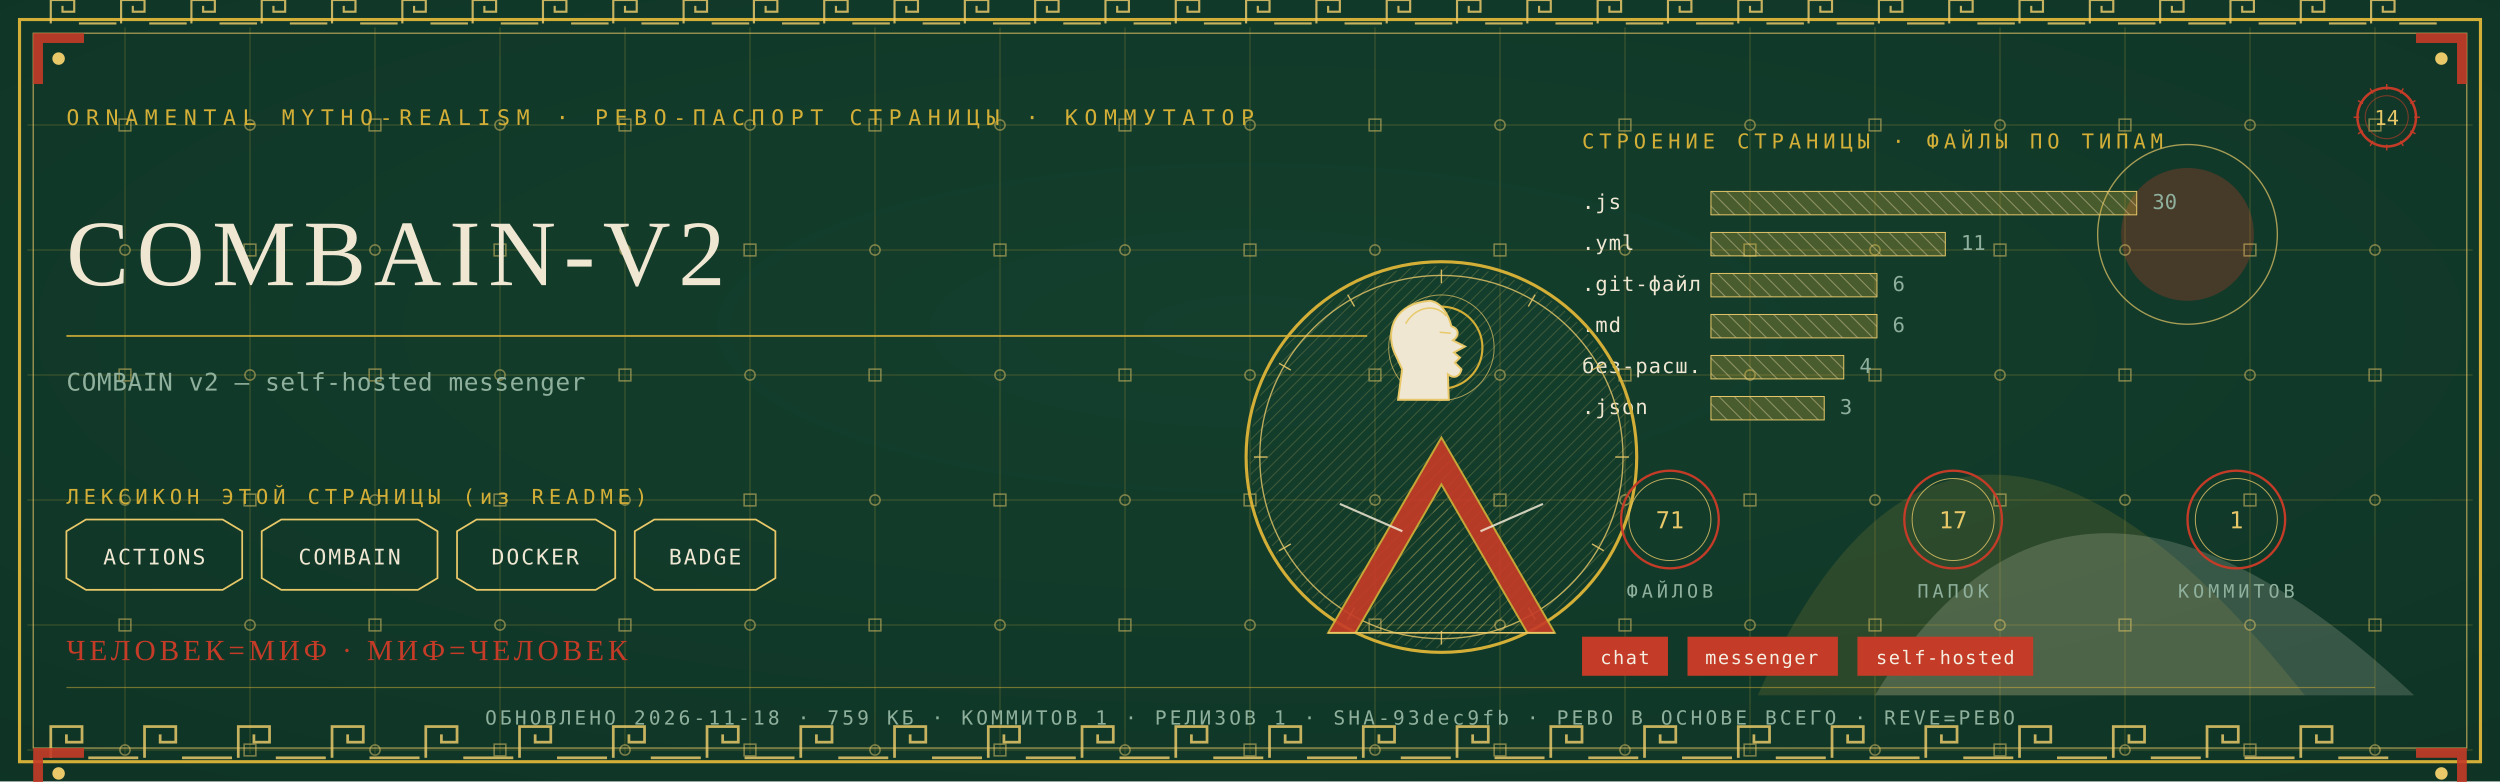
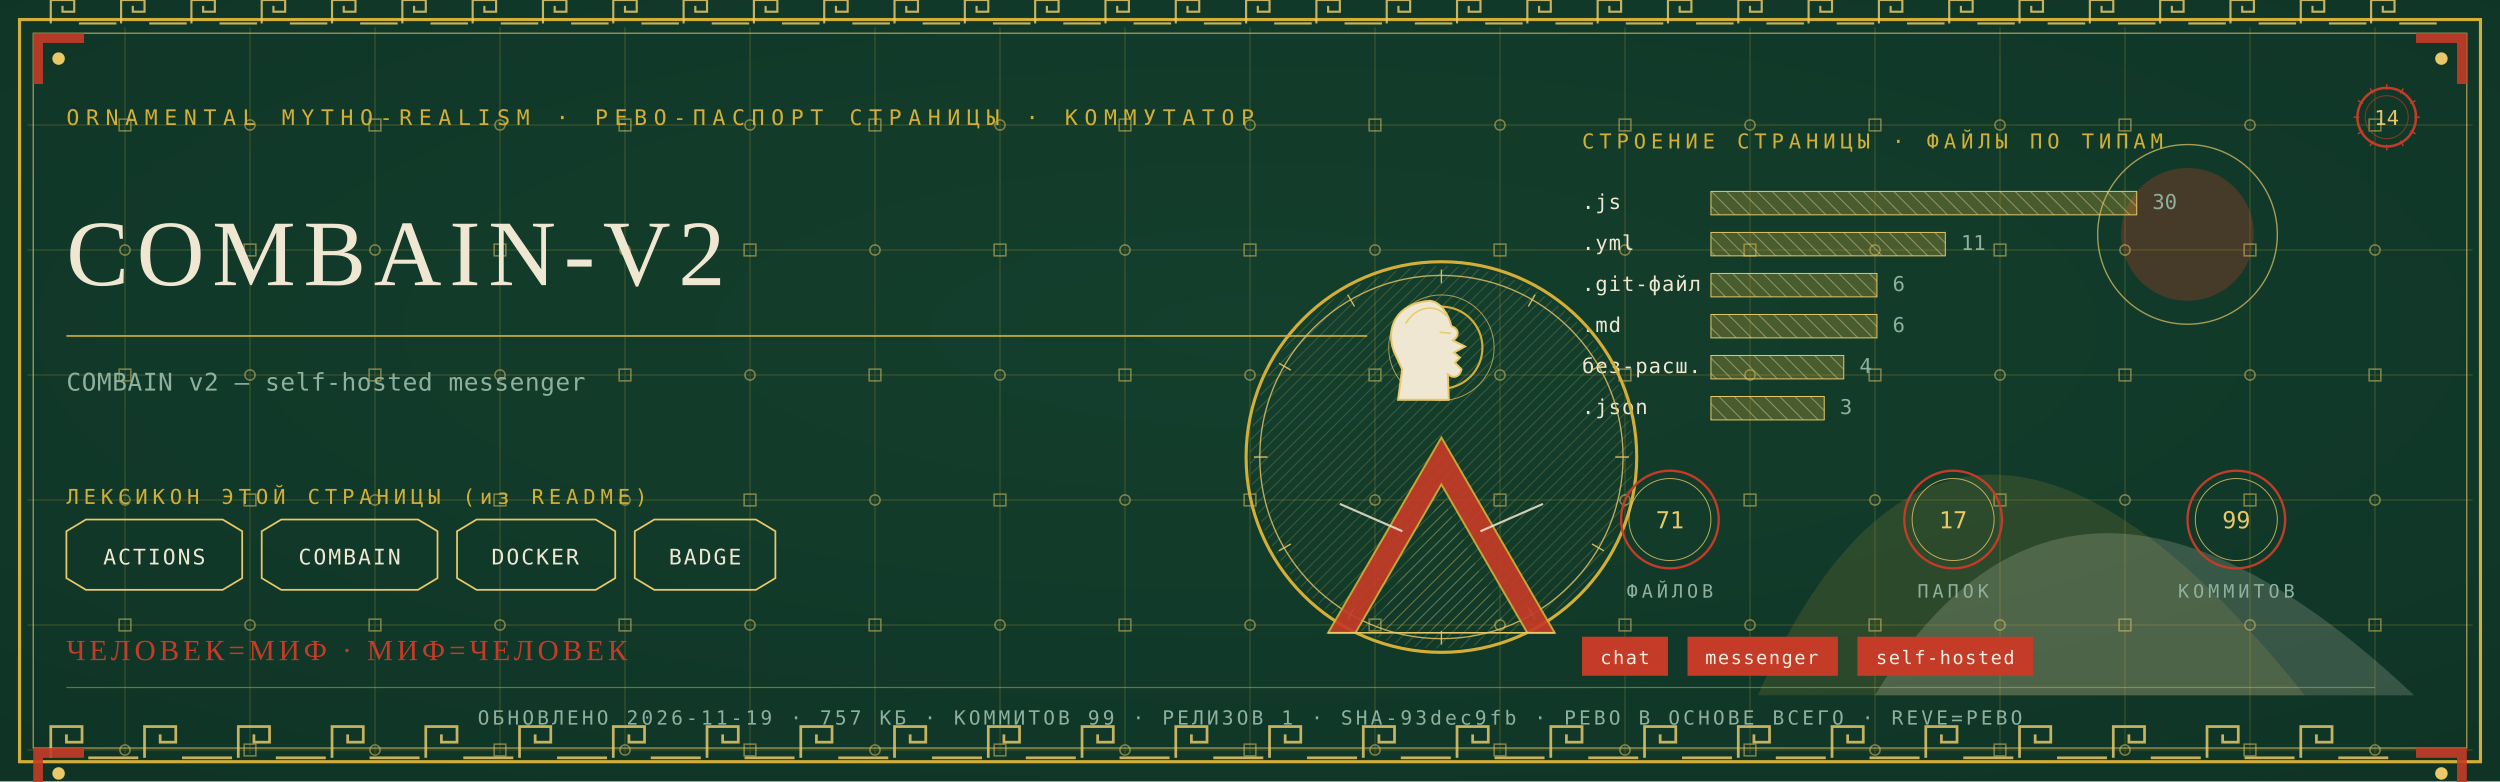
<svg xmlns="http://www.w3.org/2000/svg" viewBox="0 0 1280 400" width="1280" height="400">
  <defs>
    <radialGradient id="rp14" cx="0.5" cy="0.42" r="1.1">
      <stop offset="0" stop-color="#14402E" />
      <stop offset="1" stop-color="#0C2E21" />
    </radialGradient>
    <pattern id="hatchm" width="4.2" height="4.2" patternUnits="userSpaceOnUse" patternTransform="rotate(45)">
      <rect width="4.2" height="4.2" fill="none" />
      <line x1="0" y1="0" x2="0" y2="4.2" stroke="#E8C868" stroke-width="0.5" />
    </pattern>
    <pattern id="hatchv" width="5.5" height="5.5" patternUnits="userSpaceOnUse" patternTransform="rotate(-45)">
      <rect width="5.5" height="5.5" fill="none" />
      <line x1="0" y1="0" x2="0" y2="5.5" stroke="#EFE7D2" stroke-width="0.5" />
    </pattern>
  </defs>
  <rect width="1280" height="400" fill="#0C2E21" />
  <rect width="1280" height="400" fill="url(#rp14)" opacity="0.94" />
  <path d="M 900 356 Q 1000 130 1180 356 Z" fill="#D4AF37" opacity="0.14" />
  <path d="M 960 356 Q 1060 190 1236 356 Z" fill="#EFE7D2" opacity="0.18" />
  <circle cx="1120" cy="120" r="34" fill="#C43B27" opacity="0.30" />
  <circle cx="1120" cy="120" r="46" fill="none" stroke="#E8C868" stroke-width="0.7" opacity="0.7" />
  <g stroke="#D4AF37" stroke-width="0.45" opacity="0.30">
    <line x1="64" y1="14" x2="64" y2="386" />
    <line x1="128" y1="14" x2="128" y2="386" />
    <line x1="192" y1="14" x2="192" y2="386" />
    <line x1="256" y1="14" x2="256" y2="386" />
    <line x1="320" y1="14" x2="320" y2="386" />
    <line x1="384" y1="14" x2="384" y2="386" />
    <line x1="448" y1="14" x2="448" y2="386" />
    <line x1="512" y1="14" x2="512" y2="386" />
    <line x1="576" y1="14" x2="576" y2="386" />
    <line x1="640" y1="14" x2="640" y2="386" />
    <line x1="704" y1="14" x2="704" y2="386" />
    <line x1="768" y1="14" x2="768" y2="386" />
    <line x1="832" y1="14" x2="832" y2="386" />
    <line x1="896" y1="14" x2="896" y2="386" />
    <line x1="960" y1="14" x2="960" y2="386" />
    <line x1="1024" y1="14" x2="1024" y2="386" />
    <line x1="1088" y1="14" x2="1088" y2="386" />
    <line x1="1152" y1="14" x2="1152" y2="386" />
    <line x1="1216" y1="14" x2="1216" y2="386" />
    <line x1="14" y1="64" x2="1266" y2="64" />
    <line x1="14" y1="128" x2="1266" y2="128" />
    <line x1="14" y1="192" x2="1266" y2="192" />
    <line x1="14" y1="256" x2="1266" y2="256" />
    <line x1="14" y1="320" x2="1266" y2="320" />
    <line x1="14" y1="384" x2="1266" y2="384" />
  </g>
  <g fill="none" stroke="#E8C868" stroke-width="0.8" opacity="0.5">
    <rect x="61" y="61" width="6" height="6" />
    <circle cx="64" cy="128" r="2.6" />
    <rect x="61" y="189" width="6" height="6" />
    <circle cx="64" cy="256" r="2.6" />
    <rect x="61" y="317" width="6" height="6" />
    <circle cx="64" cy="384" r="2.6" />
    <circle cx="128" cy="64" r="2.6" />
    <rect x="125" y="125" width="6" height="6" />
    <circle cx="128" cy="192" r="2.6" />
    <rect x="125" y="253" width="6" height="6" />
    <circle cx="128" cy="320" r="2.6" />
    <rect x="125" y="381" width="6" height="6" />
    <rect x="189" y="61" width="6" height="6" />
    <circle cx="192" cy="128" r="2.6" />
    <rect x="189" y="189" width="6" height="6" />
    <circle cx="192" cy="256" r="2.6" />
    <rect x="189" y="317" width="6" height="6" />
    <circle cx="192" cy="384" r="2.6" />
    <circle cx="256" cy="64" r="2.6" />
    <rect x="253" y="125" width="6" height="6" />
    <circle cx="256" cy="192" r="2.6" />
    <rect x="253" y="253" width="6" height="6" />
    <circle cx="256" cy="320" r="2.6" />
    <rect x="253" y="381" width="6" height="6" />
    <rect x="317" y="61" width="6" height="6" />
    <circle cx="320" cy="128" r="2.6" />
    <rect x="317" y="189" width="6" height="6" />
    <circle cx="320" cy="256" r="2.6" />
    <rect x="317" y="317" width="6" height="6" />
    <circle cx="320" cy="384" r="2.6" />
    <circle cx="384" cy="64" r="2.6" />
    <rect x="381" y="125" width="6" height="6" />
    <circle cx="384" cy="192" r="2.6" />
    <rect x="381" y="253" width="6" height="6" />
    <circle cx="384" cy="320" r="2.6" />
    <rect x="381" y="381" width="6" height="6" />
    <rect x="445" y="61" width="6" height="6" />
    <circle cx="448" cy="128" r="2.6" />
    <rect x="445" y="189" width="6" height="6" />
    <circle cx="448" cy="256" r="2.6" />
    <rect x="445" y="317" width="6" height="6" />
    <circle cx="448" cy="384" r="2.6" />
    <circle cx="512" cy="64" r="2.6" />
    <rect x="509" y="125" width="6" height="6" />
    <circle cx="512" cy="192" r="2.6" />
    <rect x="509" y="253" width="6" height="6" />
    <circle cx="512" cy="320" r="2.6" />
    <rect x="509" y="381" width="6" height="6" />
    <rect x="573" y="61" width="6" height="6" />
    <circle cx="576" cy="128" r="2.6" />
    <rect x="573" y="189" width="6" height="6" />
    <circle cx="576" cy="256" r="2.6" />
    <rect x="573" y="317" width="6" height="6" />
    <circle cx="576" cy="384" r="2.6" />
    <circle cx="640" cy="64" r="2.6" />
    <rect x="637" y="125" width="6" height="6" />
    <circle cx="640" cy="192" r="2.6" />
    <rect x="637" y="253" width="6" height="6" />
    <circle cx="640" cy="320" r="2.6" />
    <rect x="637" y="381" width="6" height="6" />
    <rect x="701" y="61" width="6" height="6" />
    <circle cx="704" cy="128" r="2.6" />
    <rect x="701" y="189" width="6" height="6" />
    <circle cx="704" cy="256" r="2.6" />
    <rect x="701" y="317" width="6" height="6" />
    <circle cx="704" cy="384" r="2.6" />
    <circle cx="768" cy="64" r="2.6" />
    <rect x="765" y="125" width="6" height="6" />
    <circle cx="768" cy="192" r="2.6" />
    <rect x="765" y="253" width="6" height="6" />
    <circle cx="768" cy="320" r="2.6" />
    <rect x="765" y="381" width="6" height="6" />
    <rect x="829" y="61" width="6" height="6" />
    <circle cx="832" cy="128" r="2.6" />
    <rect x="829" y="189" width="6" height="6" />
    <circle cx="832" cy="256" r="2.6" />
    <rect x="829" y="317" width="6" height="6" />
    <circle cx="832" cy="384" r="2.6" />
    <circle cx="896" cy="64" r="2.6" />
    <rect x="893" y="125" width="6" height="6" />
    <circle cx="896" cy="192" r="2.6" />
    <rect x="893" y="253" width="6" height="6" />
    <circle cx="896" cy="320" r="2.6" />
    <rect x="893" y="381" width="6" height="6" />
    <rect x="957" y="61" width="6" height="6" />
    <circle cx="960" cy="128" r="2.6" />
    <rect x="957" y="189" width="6" height="6" />
    <circle cx="960" cy="256" r="2.6" />
    <rect x="957" y="317" width="6" height="6" />
    <circle cx="960" cy="384" r="2.6" />
    <circle cx="1024" cy="64" r="2.6" />
    <rect x="1021" y="125" width="6" height="6" />
    <circle cx="1024" cy="192" r="2.6" />
    <rect x="1021" y="253" width="6" height="6" />
    <circle cx="1024" cy="320" r="2.6" />
    <rect x="1021" y="381" width="6" height="6" />
    <rect x="1085" y="61" width="6" height="6" />
    <circle cx="1088" cy="128" r="2.6" />
    <rect x="1085" y="189" width="6" height="6" />
    <circle cx="1088" cy="256" r="2.6" />
    <rect x="1085" y="317" width="6" height="6" />
    <circle cx="1088" cy="384" r="2.6" />
    <circle cx="1152" cy="64" r="2.6" />
    <rect x="1149" y="125" width="6" height="6" />
    <circle cx="1152" cy="192" r="2.6" />
    <rect x="1149" y="253" width="6" height="6" />
    <circle cx="1152" cy="320" r="2.6" />
    <rect x="1149" y="381" width="6" height="6" />
    <rect x="1213" y="61" width="6" height="6" />
    <circle cx="1216" cy="128" r="2.6" />
    <rect x="1213" y="189" width="6" height="6" />
    <circle cx="1216" cy="256" r="2.6" />
    <rect x="1213" y="317" width="6" height="6" />
    <circle cx="1216" cy="384" r="2.6" />
  </g>
  <rect x="10" y="10" width="1260" height="380" fill="none" stroke="#D4AF37" stroke-width="1.6" />
  <rect x="17" y="17" width="1246" height="366" fill="none" stroke="#E8C868" stroke-width="0.6" opacity="0.75" />
  <g fill="none" stroke="#E8C868" stroke-width="1.4" opacity="0.85">
    <path d="M 26 388 L 26 372 L 42 372 L 42 380.0 L 34.0 380.0 L 34.0 376.0" />
    <line x1="45.2" y1="388" x2="70.8" y2="388" />
    <path d="M 74 388 L 74 372 L 90 372 L 90 380.0 L 82.0 380.0 L 82.0 376.0" />
    <line x1="93.2" y1="388" x2="118.8" y2="388" />
    <path d="M 122 388 L 122 372 L 138 372 L 138 380.0 L 130.0 380.0 L 130.0 376.0" />
    <line x1="141.2" y1="388" x2="166.8" y2="388" />
    <path d="M 170 388 L 170 372 L 186 372 L 186 380.0 L 178.0 380.0 L 178.0 376.0" />
    <line x1="189.2" y1="388" x2="214.8" y2="388" />
    <path d="M 218 388 L 218 372 L 234 372 L 234 380.0 L 226.0 380.0 L 226.0 376.0" />
    <line x1="237.2" y1="388" x2="262.8" y2="388" />
    <path d="M 266 388 L 266 372 L 282 372 L 282 380.0 L 274.0 380.0 L 274.0 376.0" />
    <line x1="285.2" y1="388" x2="310.8" y2="388" />
    <path d="M 314 388 L 314 372 L 330 372 L 330 380.0 L 322.0 380.0 L 322.0 376.0" />
    <line x1="333.2" y1="388" x2="358.8" y2="388" />
    <path d="M 362 388 L 362 372 L 378 372 L 378 380.0 L 370.0 380.0 L 370.0 376.0" />
    <line x1="381.2" y1="388" x2="406.8" y2="388" />
    <path d="M 410 388 L 410 372 L 426 372 L 426 380.0 L 418.0 380.0 L 418.0 376.0" />
    <line x1="429.2" y1="388" x2="454.8" y2="388" />
    <path d="M 458 388 L 458 372 L 474 372 L 474 380.0 L 466.0 380.0 L 466.0 376.0" />
    <line x1="477.2" y1="388" x2="502.8" y2="388" />
    <path d="M 506 388 L 506 372 L 522 372 L 522 380.0 L 514.0 380.0 L 514.0 376.0" />
    <line x1="525.2" y1="388" x2="550.8" y2="388" />
    <path d="M 554 388 L 554 372 L 570 372 L 570 380.0 L 562.0 380.0 L 562.0 376.0" />
    <line x1="573.2" y1="388" x2="598.8" y2="388" />
    <path d="M 602 388 L 602 372 L 618 372 L 618 380.0 L 610.0 380.0 L 610.0 376.0" />
    <line x1="621.2" y1="388" x2="646.8" y2="388" />
    <path d="M 650 388 L 650 372 L 666 372 L 666 380.0 L 658.0 380.0 L 658.0 376.0" />
    <line x1="669.2" y1="388" x2="694.8" y2="388" />
    <path d="M 698 388 L 698 372 L 714 372 L 714 380.0 L 706.0 380.0 L 706.0 376.0" />
    <line x1="717.2" y1="388" x2="742.8" y2="388" />
    <path d="M 746 388 L 746 372 L 762 372 L 762 380.0 L 754.0 380.0 L 754.0 376.0" />
    <line x1="765.2" y1="388" x2="790.8" y2="388" />
    <path d="M 794 388 L 794 372 L 810 372 L 810 380.0 L 802.0 380.0 L 802.0 376.0" />
    <line x1="813.2" y1="388" x2="838.8" y2="388" />
    <path d="M 842 388 L 842 372 L 858 372 L 858 380.0 L 850.0 380.0 L 850.0 376.0" />
    <line x1="861.2" y1="388" x2="886.8" y2="388" />
    <path d="M 890 388 L 890 372 L 906 372 L 906 380.0 L 898.0 380.0 L 898.0 376.0" />
    <line x1="909.2" y1="388" x2="934.8" y2="388" />
    <path d="M 938 388 L 938 372 L 954 372 L 954 380.0 L 946.0 380.0 L 946.0 376.0" />
    <line x1="957.2" y1="388" x2="982.8" y2="388" />
    <path d="M 986 388 L 986 372 L 1002 372 L 1002 380.0 L 994.0 380.0 L 994.0 376.0" />
    <line x1="1005.2" y1="388" x2="1030.8" y2="388" />
    <path d="M 1034 388 L 1034 372 L 1050 372 L 1050 380.0 L 1042.0 380.0 L 1042.0 376.0" />
    <line x1="1053.2" y1="388" x2="1078.8" y2="388" />
    <path d="M 1082 388 L 1082 372 L 1098 372 L 1098 380.0 L 1090.0 380.0 L 1090.0 376.0" />
    <line x1="1101.2" y1="388" x2="1126.8" y2="388" />
    <path d="M 1130 388 L 1130 372 L 1146 372 L 1146 380.0 L 1138.0 380.0 L 1138.0 376.0" />
    <line x1="1149.2" y1="388" x2="1174.8" y2="388" />
    <path d="M 1178 388 L 1178 372 L 1194 372 L 1194 380.0 L 1186.0 380.0 L 1186.0 376.0" />
    <line x1="1197.2" y1="388" x2="1222.8" y2="388" />
  </g>
  <g fill="none" stroke="#E8C868" stroke-width="1.1" opacity="0.85">
    <path d="M 26 12 L 26 0 L 38 0 L 38 6.0 L 32.0 6.0 L 32.0 3.0" />
    <line x1="40.4" y1="12" x2="59.6" y2="12" />
    <path d="M 62 12 L 62 0 L 74 0 L 74 6.0 L 68.0 6.0 L 68.0 3.0" />
    <line x1="76.4" y1="12" x2="95.6" y2="12" />
    <path d="M 98 12 L 98 0 L 110 0 L 110 6.0 L 104.0 6.0 L 104.0 3.0" />
    <line x1="112.4" y1="12" x2="131.6" y2="12" />
    <path d="M 134 12 L 134 0 L 146 0 L 146 6.0 L 140.0 6.0 L 140.0 3.0" />
    <line x1="148.4" y1="12" x2="167.6" y2="12" />
    <path d="M 170 12 L 170 0 L 182 0 L 182 6.0 L 176.0 6.0 L 176.0 3.0" />
    <line x1="184.4" y1="12" x2="203.6" y2="12" />
    <path d="M 206 12 L 206 0 L 218 0 L 218 6.0 L 212.0 6.0 L 212.0 3.0" />
    <line x1="220.4" y1="12" x2="239.6" y2="12" />
    <path d="M 242 12 L 242 0 L 254 0 L 254 6.0 L 248.0 6.0 L 248.0 3.0" />
    <line x1="256.4" y1="12" x2="275.6" y2="12" />
    <path d="M 278 12 L 278 0 L 290 0 L 290 6.0 L 284.0 6.0 L 284.0 3.0" />
    <line x1="292.4" y1="12" x2="311.6" y2="12" />
    <path d="M 314 12 L 314 0 L 326 0 L 326 6.0 L 320.0 6.0 L 320.0 3.0" />
    <line x1="328.4" y1="12" x2="347.6" y2="12" />
    <path d="M 350 12 L 350 0 L 362 0 L 362 6.0 L 356.0 6.0 L 356.0 3.0" />
    <line x1="364.4" y1="12" x2="383.6" y2="12" />
    <path d="M 386 12 L 386 0 L 398 0 L 398 6.0 L 392.0 6.0 L 392.0 3.0" />
    <line x1="400.4" y1="12" x2="419.6" y2="12" />
    <path d="M 422 12 L 422 0 L 434 0 L 434 6.0 L 428.0 6.0 L 428.0 3.0" />
    <line x1="436.4" y1="12" x2="455.6" y2="12" />
    <path d="M 458 12 L 458 0 L 470 0 L 470 6.0 L 464.0 6.0 L 464.0 3.0" />
    <line x1="472.4" y1="12" x2="491.6" y2="12" />
    <path d="M 494 12 L 494 0 L 506 0 L 506 6.0 L 500.0 6.0 L 500.0 3.0" />
    <line x1="508.4" y1="12" x2="527.6" y2="12" />
    <path d="M 530 12 L 530 0 L 542 0 L 542 6.0 L 536.0 6.0 L 536.0 3.0" />
    <line x1="544.4" y1="12" x2="563.6" y2="12" />
    <path d="M 566 12 L 566 0 L 578 0 L 578 6.0 L 572.0 6.0 L 572.0 3.0" />
    <line x1="580.4" y1="12" x2="599.6" y2="12" />
    <path d="M 602 12 L 602 0 L 614 0 L 614 6.0 L 608.0 6.0 L 608.0 3.0" />
    <line x1="616.4" y1="12" x2="635.6" y2="12" />
    <path d="M 638 12 L 638 0 L 650 0 L 650 6.0 L 644.0 6.0 L 644.0 3.0" />
    <line x1="652.4" y1="12" x2="671.6" y2="12" />
    <path d="M 674 12 L 674 0 L 686 0 L 686 6.0 L 680.0 6.0 L 680.0 3.0" />
    <line x1="688.4" y1="12" x2="707.6" y2="12" />
    <path d="M 710 12 L 710 0 L 722 0 L 722 6.0 L 716.0 6.0 L 716.0 3.0" />
    <line x1="724.4" y1="12" x2="743.6" y2="12" />
    <path d="M 746 12 L 746 0 L 758 0 L 758 6.0 L 752.0 6.0 L 752.0 3.0" />
    <line x1="760.4" y1="12" x2="779.6" y2="12" />
    <path d="M 782 12 L 782 0 L 794 0 L 794 6.0 L 788.0 6.0 L 788.0 3.0" />
    <line x1="796.4" y1="12" x2="815.6" y2="12" />
    <path d="M 818 12 L 818 0 L 830 0 L 830 6.0 L 824.0 6.0 L 824.0 3.0" />
    <line x1="832.4" y1="12" x2="851.6" y2="12" />
    <path d="M 854 12 L 854 0 L 866 0 L 866 6.0 L 860.0 6.0 L 860.0 3.0" />
    <line x1="868.4" y1="12" x2="887.6" y2="12" />
    <path d="M 890 12 L 890 0 L 902 0 L 902 6.0 L 896.0 6.0 L 896.0 3.0" />
    <line x1="904.4" y1="12" x2="923.6" y2="12" />
    <path d="M 926 12 L 926 0 L 938 0 L 938 6.0 L 932.0 6.0 L 932.0 3.0" />
    <line x1="940.4" y1="12" x2="959.6" y2="12" />
    <path d="M 962 12 L 962 0 L 974 0 L 974 6.0 L 968.0 6.0 L 968.0 3.0" />
    <line x1="976.4" y1="12" x2="995.6" y2="12" />
    <path d="M 998 12 L 998 0 L 1010 0 L 1010 6.0 L 1004.0 6.0 L 1004.0 3.0" />
    <line x1="1012.4" y1="12" x2="1031.6" y2="12" />
    <path d="M 1034 12 L 1034 0 L 1046 0 L 1046 6.0 L 1040.0 6.0 L 1040.0 3.0" />
    <line x1="1048.4" y1="12" x2="1067.6" y2="12" />
    <path d="M 1070 12 L 1070 0 L 1082 0 L 1082 6.0 L 1076.0 6.0 L 1076.0 3.0" />
    <line x1="1084.4" y1="12" x2="1103.6" y2="12" />
    <path d="M 1106 12 L 1106 0 L 1118 0 L 1118 6.0 L 1112.0 6.0 L 1112.0 3.0" />
    <line x1="1120.4" y1="12" x2="1139.6" y2="12" />
    <path d="M 1142 12 L 1142 0 L 1154 0 L 1154 6.0 L 1148.0 6.0 L 1148.0 3.0" />
    <line x1="1156.4" y1="12" x2="1175.6" y2="12" />
    <path d="M 1178 12 L 1178 0 L 1190 0 L 1190 6.0 L 1184.0 6.0 L 1184.0 3.0" />
    <line x1="1192.4" y1="12" x2="1211.6" y2="12" />
    <path d="M 1214 12 L 1214 0 L 1226 0 L 1226 6.0 L 1220.0 6.0 L 1220.0 3.0" />
    <line x1="1228.4" y1="12" x2="1247.6" y2="12" />
  </g>
  <g transform="translate(17,17) scale(1,1)">
    <path d="M 0 0 L 26 0 L 26 5 L 5 5 L 5 26 L 0 26 Z" fill="#C43B27" opacity="0.9" />
    <circle cx="13" cy="13" r="3.2" fill="#E8C868" />
  </g>
  <g transform="translate(1263,17) scale(-1,1)">
    <path d="M 0 0 L 26 0 L 26 5 L 5 5 L 5 26 L 0 26 Z" fill="#C43B27" opacity="0.9" />
    <circle cx="13" cy="13" r="3.2" fill="#E8C868" />
  </g>
  <g transform="translate(17,383) scale(1,1)">
    <path d="M 0 0 L 26 0 L 26 5 L 5 5 L 5 26 L 0 26 Z" fill="#C43B27" opacity="0.9" />
    <circle cx="13" cy="13" r="3.2" fill="#E8C868" />
  </g>
  <g transform="translate(1263,383) scale(-1,1)">
    <path d="M 0 0 L 26 0 L 26 5 L 5 5 L 5 26 L 0 26 Z" fill="#C43B27" opacity="0.9" />
    <circle cx="13" cy="13" r="3.2" fill="#E8C868" />
  </g>
  <text x="34" y="64" font-family="'Cascadia Mono', ui-monospace, Consolas, monospace" font-size="11" fill="#D4AF37" letter-spacing="3.4">ORNAMENTAL MYTHO-REALISM · РЕВО-ПАСПОРТ СТРАНИЦЫ · КОММУТАТОР</text>
  <g transform="translate(1222,60)">
    <circle r="15" fill="none" stroke="#C43B27" stroke-width="1.3" />
    <circle r="11" fill="none" stroke="#C43B27" stroke-width="0.55" opacity="0.6" />
    <text y="4" text-anchor="middle" font-family="'Cascadia Mono', ui-monospace, Consolas, monospace" font-size="10.5" fill="#E8C868">14</text>
    <g stroke="#C43B27" stroke-width="0.7">
      <line x1="0" y1="-17" x2="0" y2="-14" transform="rotate(0)" />
      <line x1="0" y1="-17" x2="0" y2="-14" transform="rotate(30)" />
      <line x1="0" y1="-17" x2="0" y2="-14" transform="rotate(60)" />
      <line x1="0" y1="-17" x2="0" y2="-14" transform="rotate(90)" />
      <line x1="0" y1="-17" x2="0" y2="-14" transform="rotate(120)" />
      <line x1="0" y1="-17" x2="0" y2="-14" transform="rotate(150)" />
      <line x1="0" y1="-17" x2="0" y2="-14" transform="rotate(180)" />
      <line x1="0" y1="-17" x2="0" y2="-14" transform="rotate(210)" />
      <line x1="0" y1="-17" x2="0" y2="-14" transform="rotate(240)" />
      <line x1="0" y1="-17" x2="0" y2="-14" transform="rotate(270)" />
      <line x1="0" y1="-17" x2="0" y2="-14" transform="rotate(300)" />
      <line x1="0" y1="-17" x2="0" y2="-14" transform="rotate(330)" />
    </g>
  </g>
  <text x="34" y="146" font-family="Georgia, 'Times New Roman', serif" font-size="48.0" fill="#EFE7D2" letter-spacing="4">COMBAIN-V2</text>
  <line x1="34" y1="172" x2="700" y2="172" stroke="#D4AF37" stroke-width="1" opacity="0.85" />
  <text x="34" y="200" font-family="'Cascadia Mono', ui-monospace, Consolas, monospace" font-size="12.5" fill="#8FB09C" letter-spacing="0.3">COMBAIN v2 — self-hosted messenger</text>
  <text x="34" y="258" font-family="'Cascadia Mono', ui-monospace, Consolas, monospace" font-size="10.5" fill="#D4AF37" letter-spacing="2.5">ЛЕКСИКОН ЭТОЙ СТРАНИЦЫ (из README)</text>
  <path d="M 34 272 L 44 266 L 114 266 L 124 272 L 124 296 L 114 302 L 44 302 L 34 296 Z" fill="none" stroke="#E8C868" stroke-width="0.9" />
  <text x="79" y="289" text-anchor="middle" font-family="'Cascadia Mono', ui-monospace, Consolas, monospace" font-size="11" fill="#EFE7D2" letter-spacing="1">ACTIONS</text>
  <path d="M 134 272 L 144 266 L 214 266 L 224 272 L 224 296 L 214 302 L 144 302 L 134 296 Z" fill="none" stroke="#E8C868" stroke-width="0.9" />
  <text x="179" y="289" text-anchor="middle" font-family="'Cascadia Mono', ui-monospace, Consolas, monospace" font-size="11" fill="#EFE7D2" letter-spacing="1">COMBAIN</text>
  <path d="M 234 272 L 244 266 L 305 266 L 315 272 L 315 296 L 305 302 L 244 302 L 234 296 Z" fill="none" stroke="#E8C868" stroke-width="0.9" />
  <text x="274" y="289" text-anchor="middle" font-family="'Cascadia Mono', ui-monospace, Consolas, monospace" font-size="11" fill="#EFE7D2" letter-spacing="1">DOCKER</text>
  <path d="M 325 272 L 335 266 L 387 266 L 397 272 L 397 296 L 387 302 L 335 302 L 325 296 Z" fill="none" stroke="#E8C868" stroke-width="0.9" />
  <text x="361" y="289" text-anchor="middle" font-family="'Cascadia Mono', ui-monospace, Consolas, monospace" font-size="11" fill="#EFE7D2" letter-spacing="1">BADGE</text>
  <text x="810" y="76" font-family="'Cascadia Mono', ui-monospace, Consolas, monospace" font-size="10.5" fill="#D4AF37" letter-spacing="2.5">СТРОЕНИЕ СТРАНИЦЫ · ФАЙЛЫ ПО ТИПАМ</text>
  <text x="810" y="107" font-family="'Cascadia Mono', ui-monospace, Consolas, monospace" font-size="10.5" fill="#EFE7D2" letter-spacing="0.5">.js</text>
  <rect x="876" y="98" width="218" height="12" fill="url(#hatchv)" opacity="0.9" />
  <rect x="876" y="98" width="218" height="12" fill="#D4AF37" opacity="0.28" />
  <rect x="876" y="98" width="218" height="12" fill="none" stroke="#E8C868" stroke-width="0.5" />
  <text x="1102" y="107" font-family="'Cascadia Mono', ui-monospace, Consolas, monospace" font-size="10.5" fill="#8FB09C">30</text>
  <text x="810" y="128" font-family="'Cascadia Mono', ui-monospace, Consolas, monospace" font-size="10.5" fill="#EFE7D2" letter-spacing="0.5">.yml</text>
  <rect x="876" y="119" width="120" height="12" fill="url(#hatchv)" opacity="0.9" />
  <rect x="876" y="119" width="120" height="12" fill="#D4AF37" opacity="0.28" />
  <rect x="876" y="119" width="120" height="12" fill="none" stroke="#E8C868" stroke-width="0.5" />
  <text x="1004" y="128" font-family="'Cascadia Mono', ui-monospace, Consolas, monospace" font-size="10.5" fill="#8FB09C">11</text>
  <text x="810" y="149" font-family="'Cascadia Mono', ui-monospace, Consolas, monospace" font-size="10.5" fill="#EFE7D2" letter-spacing="0.5">.git-файл</text>
  <rect x="876" y="140" width="85" height="12" fill="url(#hatchv)" opacity="0.9" />
  <rect x="876" y="140" width="85" height="12" fill="#D4AF37" opacity="0.28" />
  <rect x="876" y="140" width="85" height="12" fill="none" stroke="#E8C868" stroke-width="0.5" />
  <text x="969" y="149" font-family="'Cascadia Mono', ui-monospace, Consolas, monospace" font-size="10.5" fill="#8FB09C">6</text>
  <text x="810" y="170" font-family="'Cascadia Mono', ui-monospace, Consolas, monospace" font-size="10.5" fill="#EFE7D2" letter-spacing="0.5">.md</text>
  <rect x="876" y="161" width="85" height="12" fill="url(#hatchv)" opacity="0.9" />
  <rect x="876" y="161" width="85" height="12" fill="#D4AF37" opacity="0.28" />
  <rect x="876" y="161" width="85" height="12" fill="none" stroke="#E8C868" stroke-width="0.5" />
  <text x="969" y="170" font-family="'Cascadia Mono', ui-monospace, Consolas, monospace" font-size="10.5" fill="#8FB09C">6</text>
  <text x="810" y="191" font-family="'Cascadia Mono', ui-monospace, Consolas, monospace" font-size="10.5" fill="#EFE7D2" letter-spacing="0.5">без-расш.</text>
  <rect x="876" y="182" width="68" height="12" fill="url(#hatchv)" opacity="0.9" />
  <rect x="876" y="182" width="68" height="12" fill="#D4AF37" opacity="0.28" />
  <rect x="876" y="182" width="68" height="12" fill="none" stroke="#E8C868" stroke-width="0.5" />
  <text x="952" y="191" font-family="'Cascadia Mono', ui-monospace, Consolas, monospace" font-size="10.5" fill="#8FB09C">4</text>
  <text x="810" y="212" font-family="'Cascadia Mono', ui-monospace, Consolas, monospace" font-size="10.5" fill="#EFE7D2" letter-spacing="0.5">.json</text>
  <rect x="876" y="203" width="58" height="12" fill="url(#hatchv)" opacity="0.9" />
  <rect x="876" y="203" width="58" height="12" fill="#D4AF37" opacity="0.28" />
  <rect x="876" y="203" width="58" height="12" fill="none" stroke="#E8C868" stroke-width="0.5" />
  <text x="942" y="212" font-family="'Cascadia Mono', ui-monospace, Consolas, monospace" font-size="10.5" fill="#8FB09C">3</text>
  <g transform="translate(738,234)">
    <circle r="100" fill="none" stroke="#D4AF37" stroke-width="1.6" />
    <circle r="93" fill="none" stroke="#E8C868" stroke-width="0.7" opacity="0.8" />
    <circle r="98" fill="url(#hatchm)" opacity="0.4" />
    <g stroke="#E8C868" stroke-width="0.7" opacity="0.9">
      <line x1="0" y1="-96" x2="0" y2="-89" transform="rotate(0)" />
      <line x1="0" y1="-96" x2="0" y2="-89" transform="rotate(30)" />
      <line x1="0" y1="-96" x2="0" y2="-89" transform="rotate(60)" />
      <line x1="0" y1="-96" x2="0" y2="-89" transform="rotate(90)" />
      <line x1="0" y1="-96" x2="0" y2="-89" transform="rotate(120)" />
      <line x1="0" y1="-96" x2="0" y2="-89" transform="rotate(150)" />
      <line x1="0" y1="-96" x2="0" y2="-89" transform="rotate(180)" />
      <line x1="0" y1="-96" x2="0" y2="-89" transform="rotate(210)" />
      <line x1="0" y1="-96" x2="0" y2="-89" transform="rotate(240)" />
      <line x1="0" y1="-96" x2="0" y2="-89" transform="rotate(270)" />
      <line x1="0" y1="-96" x2="0" y2="-89" transform="rotate(300)" />
      <line x1="0" y1="-96" x2="0" y2="-89" transform="rotate(330)" />
    </g>
    <circle cy="-56" r="21" fill="none" stroke="#D4AF37" stroke-width="1.1" />
    <circle cy="-56" r="27" fill="none" stroke="#E8C868" stroke-width="0.5" opacity="0.7" />
    <path d="M -6.0 -80.0 C -23.5 -78.7 -28.7 -65.7 -24.3 -54.0 L -20.1 -44.9 L -22.2 -29.3 L 3.8 -29.3 L 3.3 -42.3 C 6.9 -39.7 9.5 -41.5 10.3 -44.9 L 6.9 -48.3 L 9.5 -50.9 L 6.4 -53.5 L 12.1 -56.6 L 5.9 -59.7 C 9.5 -62.3 9.0 -65.7 5.1 -67.0 C 3.8 -72.7 -0.1 -79.5 -6.0 -80.0 Z" fill="#EFE7D2" stroke="#E8C868" stroke-width="1.0" />
    <g fill="none" stroke="#E8C868" stroke-width="0.8" opacity="0.95">
      <path d="M -18.3 -68.3 C -13.1 -77.4 -2.7 -78.7 2.5 -72.2" />
      <path d="M -0.9 -63.9 L 4.8 -63.4" />
    </g>
    <path d="M -58.0 90.0 L 0 -10.0 L 58.0 90.0 L 44.0 90.0 L 0 14.0 L -44.0 90.0 Z" fill="#C43B27" opacity="0.92" stroke="#D4AF37" stroke-width="1.0" />
    <path d="M -34.0 88.0 L 0 20.0 L 34.0 88.0" fill="url(#hatchm)" opacity="0.5" stroke="none" />
    <path d="M -58.0 90.0 L 58.0 90.0" fill="none" stroke="#E8C868" stroke-width="0.8" />
    <path d="M -52.0 24.0 L -20.0 38.0" fill="none" stroke="#EFE7D2" stroke-width="1.1" opacity="0.85" />
    <path d="M 52.0 24.0 L 20.0 38.0" fill="none" stroke="#EFE7D2" stroke-width="1.1" opacity="0.85" />
  </g>
  <g transform="translate(855,266)">
    <circle r="25" fill="none" stroke="#C43B27" stroke-width="1.2" />
    <circle r="21" fill="none" stroke="#E8C868" stroke-width="0.5" opacity="0.8" />
    <text y="4.5" text-anchor="middle" font-family="'Cascadia Mono', ui-monospace, Consolas, monospace" font-size="12" fill="#E8C868">71</text>
    <text y="40" text-anchor="middle" font-family="'Cascadia Mono', ui-monospace, Consolas, monospace" font-size="9.5" fill="#8FB09C" letter-spacing="2">ФАЙЛОВ</text>
  </g>
  <g transform="translate(1000,266)">
    <circle r="25" fill="none" stroke="#C43B27" stroke-width="1.2" />
    <circle r="21" fill="none" stroke="#E8C868" stroke-width="0.5" opacity="0.8" />
    <text y="4.5" text-anchor="middle" font-family="'Cascadia Mono', ui-monospace, Consolas, monospace" font-size="12" fill="#E8C868">17</text>
    <text y="40" text-anchor="middle" font-family="'Cascadia Mono', ui-monospace, Consolas, monospace" font-size="9.5" fill="#8FB09C" letter-spacing="2">ПАПОК</text>
  </g>
  <g transform="translate(1145,266)">
    <circle r="25" fill="none" stroke="#C43B27" stroke-width="1.2" />
    <circle r="21" fill="none" stroke="#E8C868" stroke-width="0.5" opacity="0.8" />
-     <text y="4.5" text-anchor="middle" font-family="'Cascadia Mono', ui-monospace, Consolas, monospace" font-size="12" fill="#E8C868">1</text>
+     <text y="4.5" text-anchor="middle" font-family="'Cascadia Mono', ui-monospace, Consolas, monospace" font-size="12" fill="#E8C868">99</text>
    <text y="40" text-anchor="middle" font-family="'Cascadia Mono', ui-monospace, Consolas, monospace" font-size="9.5" fill="#8FB09C" letter-spacing="2">КОММИТОВ</text>
  </g>
  <rect x="810" y="326" rx="0" width="44" height="20" fill="#C43B27" />
  <text x="832" y="340" text-anchor="middle" font-family="'Cascadia Mono', ui-monospace, Consolas, monospace" font-size="9.5" fill="#F5EFE2" letter-spacing="0.8">chat</text>
  <rect x="864" y="326" rx="0" width="77" height="20" fill="#C43B27" />
  <text x="902" y="340" text-anchor="middle" font-family="'Cascadia Mono', ui-monospace, Consolas, monospace" font-size="9.5" fill="#F5EFE2" letter-spacing="0.8">messenger</text>
  <rect x="951" y="326" rx="0" width="90" height="20" fill="#C43B27" />
  <text x="996" y="340" text-anchor="middle" font-family="'Cascadia Mono', ui-monospace, Consolas, monospace" font-size="9.5" fill="#F5EFE2" letter-spacing="0.8">self-hosted</text>
  <text x="34" y="338" font-family="Georgia, 'Times New Roman', serif" font-size="15" fill="#C43B27" letter-spacing="2">ЧЕЛОВЕК=МИФ · МИФ=ЧЕЛОВЕК</text>
  <line x1="34" y1="352" x2="1216" y2="352" stroke="#D4AF37" stroke-width="0.6" opacity="0.5" />
-   <text x="640" y="371" text-anchor="middle" font-family="'Cascadia Mono', ui-monospace, Consolas, monospace" font-size="10" fill="#8FB09C" letter-spacing="1.6">ОБНОВЛЕНО 2026-11-18 · 759 КБ · КОММИТОВ 1 · РЕЛИЗОВ 1 · SHA-93dec9fb · РЕВО В ОСНОВЕ ВСЕГО · REVE=РЕВО</text>
+   <text x="640" y="371" text-anchor="middle" font-family="'Cascadia Mono', ui-monospace, Consolas, monospace" font-size="10" fill="#8FB09C" letter-spacing="1.6">ОБНОВЛЕНО 2026-11-19 · 757 КБ · КОММИТОВ 99 · РЕЛИЗОВ 1 · SHA-93dec9fb · РЕВО В ОСНОВЕ ВСЕГО · REVE=РЕВО</text>
</svg>
